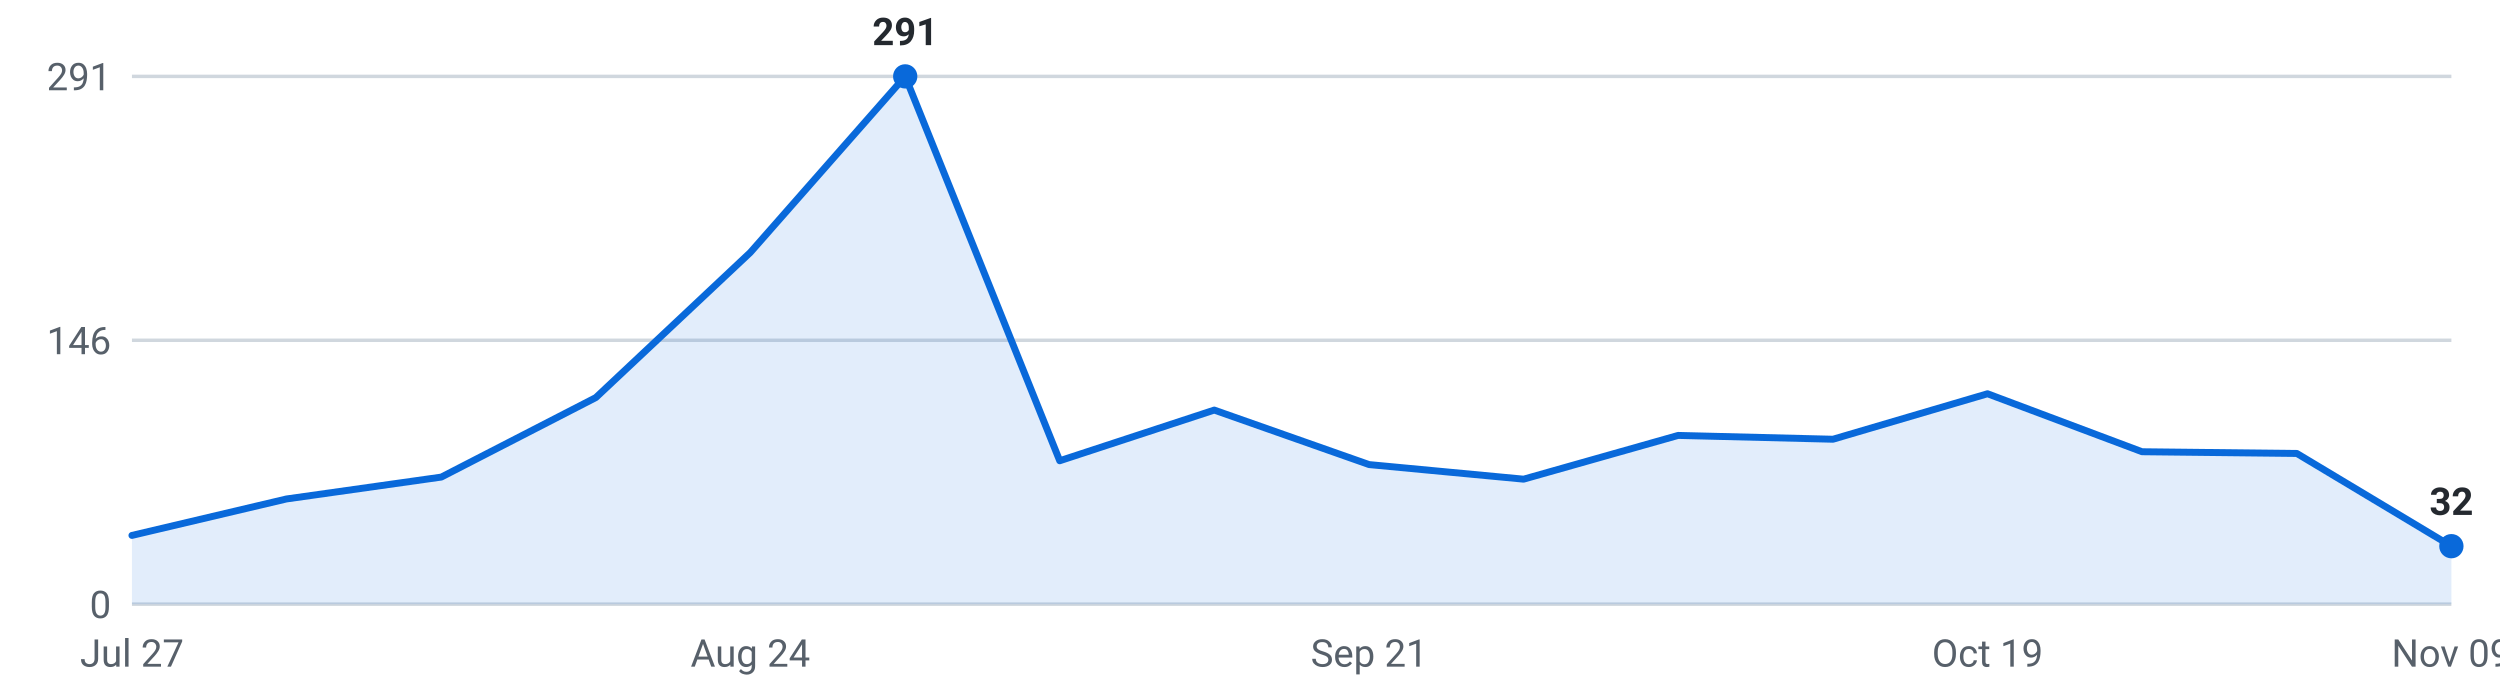
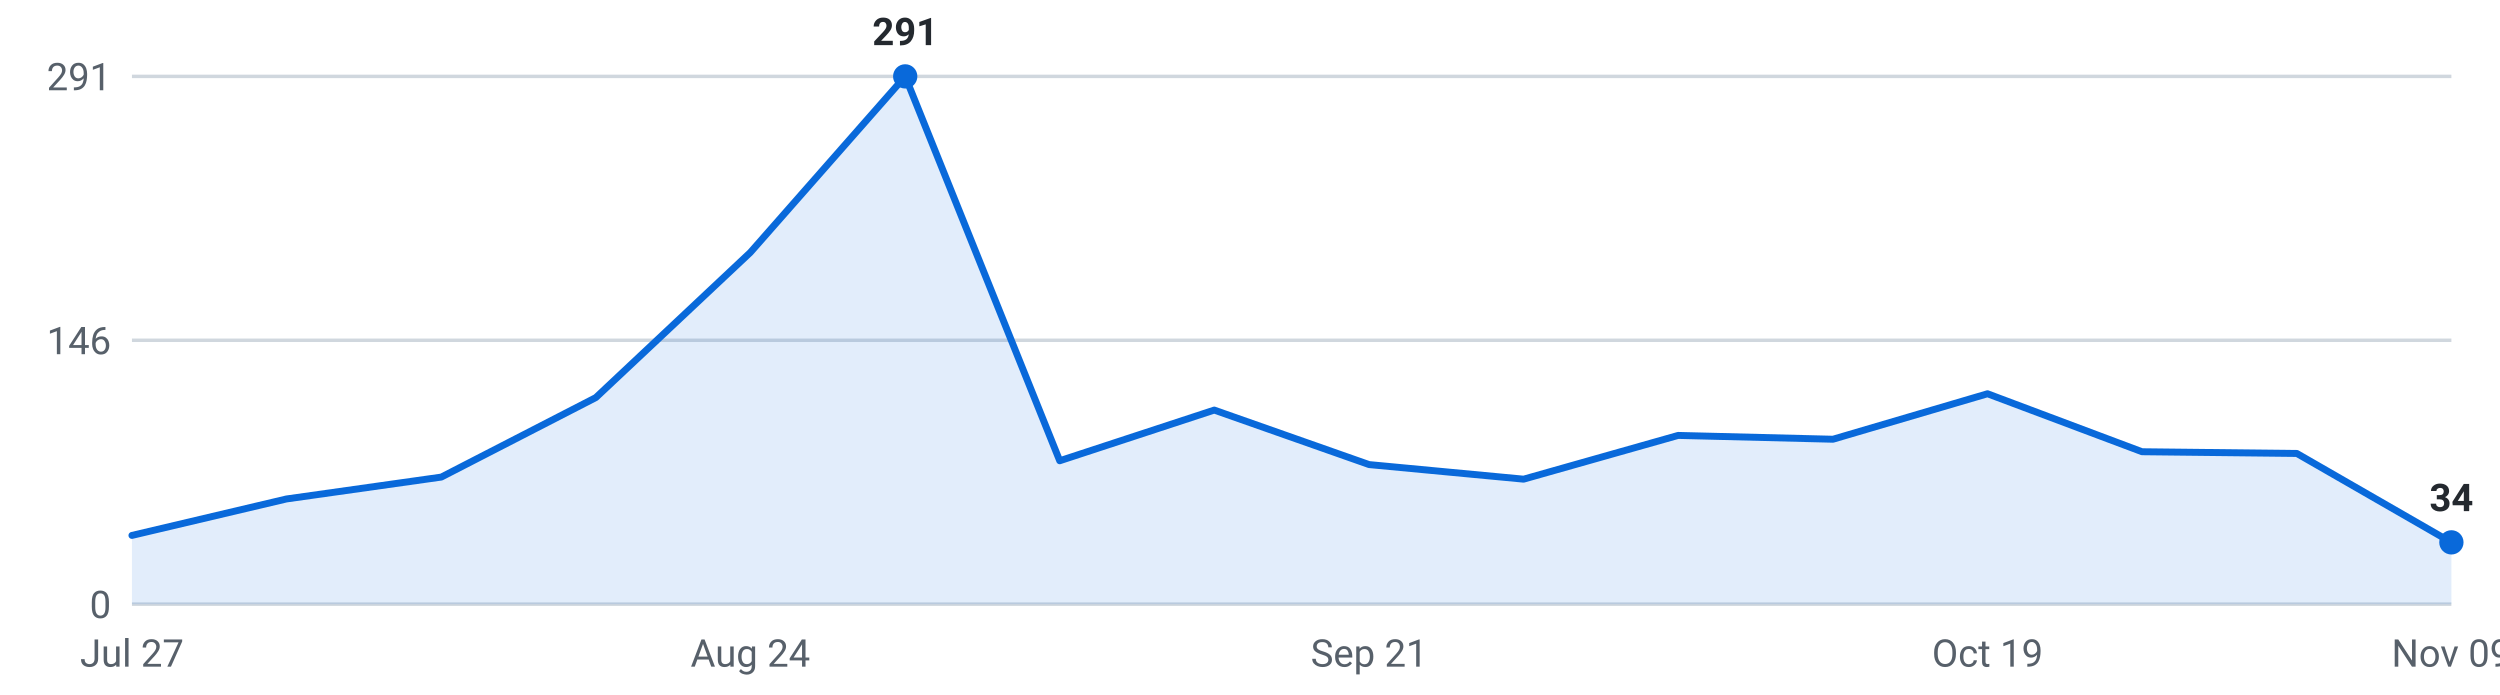
<svg xmlns="http://www.w3.org/2000/svg" viewBox="0 0 720 200" width="720" height="200" role="img" aria-label="Internships posted per week, last 16 weeks">
  <g font-family="-apple-system,Segoe UI,Roboto,sans-serif" font-size="11">
    <line x1="38" y1="174.0" x2="706" y2="174.0" stroke="#d0d7de" stroke-width="1" />
    <text x="32" y="178.0" text-anchor="end" fill="#57606a">0</text>
    <line x1="38" y1="98.0" x2="706" y2="98.0" stroke="#d0d7de" stroke-width="1" />
    <text x="32" y="102.0" text-anchor="end" fill="#57606a">146</text>
    <line x1="38" y1="22.0" x2="706" y2="22.0" stroke="#d0d7de" stroke-width="1" />
    <text x="32" y="26.0" text-anchor="end" fill="#57606a">291</text>
-     <path d="M38.0,174 L38.0,154.2 L82.5,143.7 L127.1,137.4 L171.6,114.5 L216.1,72.7 L260.7,22.0 L305.2,132.7 L349.7,118.1 L394.3,133.8 L438.8,138.0 L483.3,125.4 L527.9,126.5 L572.4,113.4 L616.9,130.1 L661.5,130.6 L706.0,157.3 L706.0,174 Z" fill="#0969da" fill-opacity="0.12" />
-     <polyline points="38.0,154.2 82.5,143.7 127.1,137.4 171.6,114.5 216.1,72.7 260.7,22.0 305.2,132.7 349.7,118.1 394.3,133.8 438.8,138.0 483.3,125.4 527.9,126.5 572.4,113.4 616.9,130.1 661.5,130.6 706.0,157.3" fill="none" stroke="#0969da" stroke-width="2" stroke-linejoin="round" stroke-linecap="round" />
+     <path d="M38.0,174 L38.0,154.2 L82.5,143.7 L127.1,137.4 L171.6,114.5 L216.1,72.7 L260.7,22.0 L305.2,132.7 L349.7,118.1 L394.3,133.8 L438.8,138.0 L483.3,125.4 L527.9,126.5 L572.4,113.4 L616.9,130.1 L661.5,130.6 L706.0,156.2 L706.0,174 Z" fill="#0969da" fill-opacity="0.12" />
+     <polyline points="38.0,154.2 82.5,143.7 127.1,137.4 171.6,114.5 216.1,72.7 260.7,22.0 305.2,132.7 349.7,118.1 394.3,133.8 438.8,138.0 483.3,125.4 527.9,126.5 572.4,113.4 616.9,130.1 661.5,130.6 706.0,156.2" fill="none" stroke="#0969da" stroke-width="2" stroke-linejoin="round" stroke-linecap="round" />
    <circle cx="260.7" cy="22.0" r="3.5" fill="#0969da" />
    <text x="260.7" y="13.0" text-anchor="middle" fill="#24292f" font-weight="600">291</text>
-     <circle cx="706.0" cy="157.3" r="3.5" fill="#0969da" />
-     <text x="706.0" y="148.3" text-anchor="middle" fill="#24292f" font-weight="600">32</text>
+     <circle cx="706.0" cy="156.2" r="3.5" fill="#0969da" />
+     <text x="706.0" y="147.2" text-anchor="middle" fill="#24292f" font-weight="600">34</text>
    <text x="38.0" y="192" text-anchor="middle" fill="#57606a">Jul 27</text>
    <text x="216.1" y="192" text-anchor="middle" fill="#57606a">Aug 24</text>
    <text x="394.3" y="192" text-anchor="middle" fill="#57606a">Sep 21</text>
    <text x="572.4" y="192" text-anchor="middle" fill="#57606a">Oct 19</text>
    <text x="706.0" y="192" text-anchor="middle" fill="#57606a">Nov 09</text>
  </g>
</svg>
